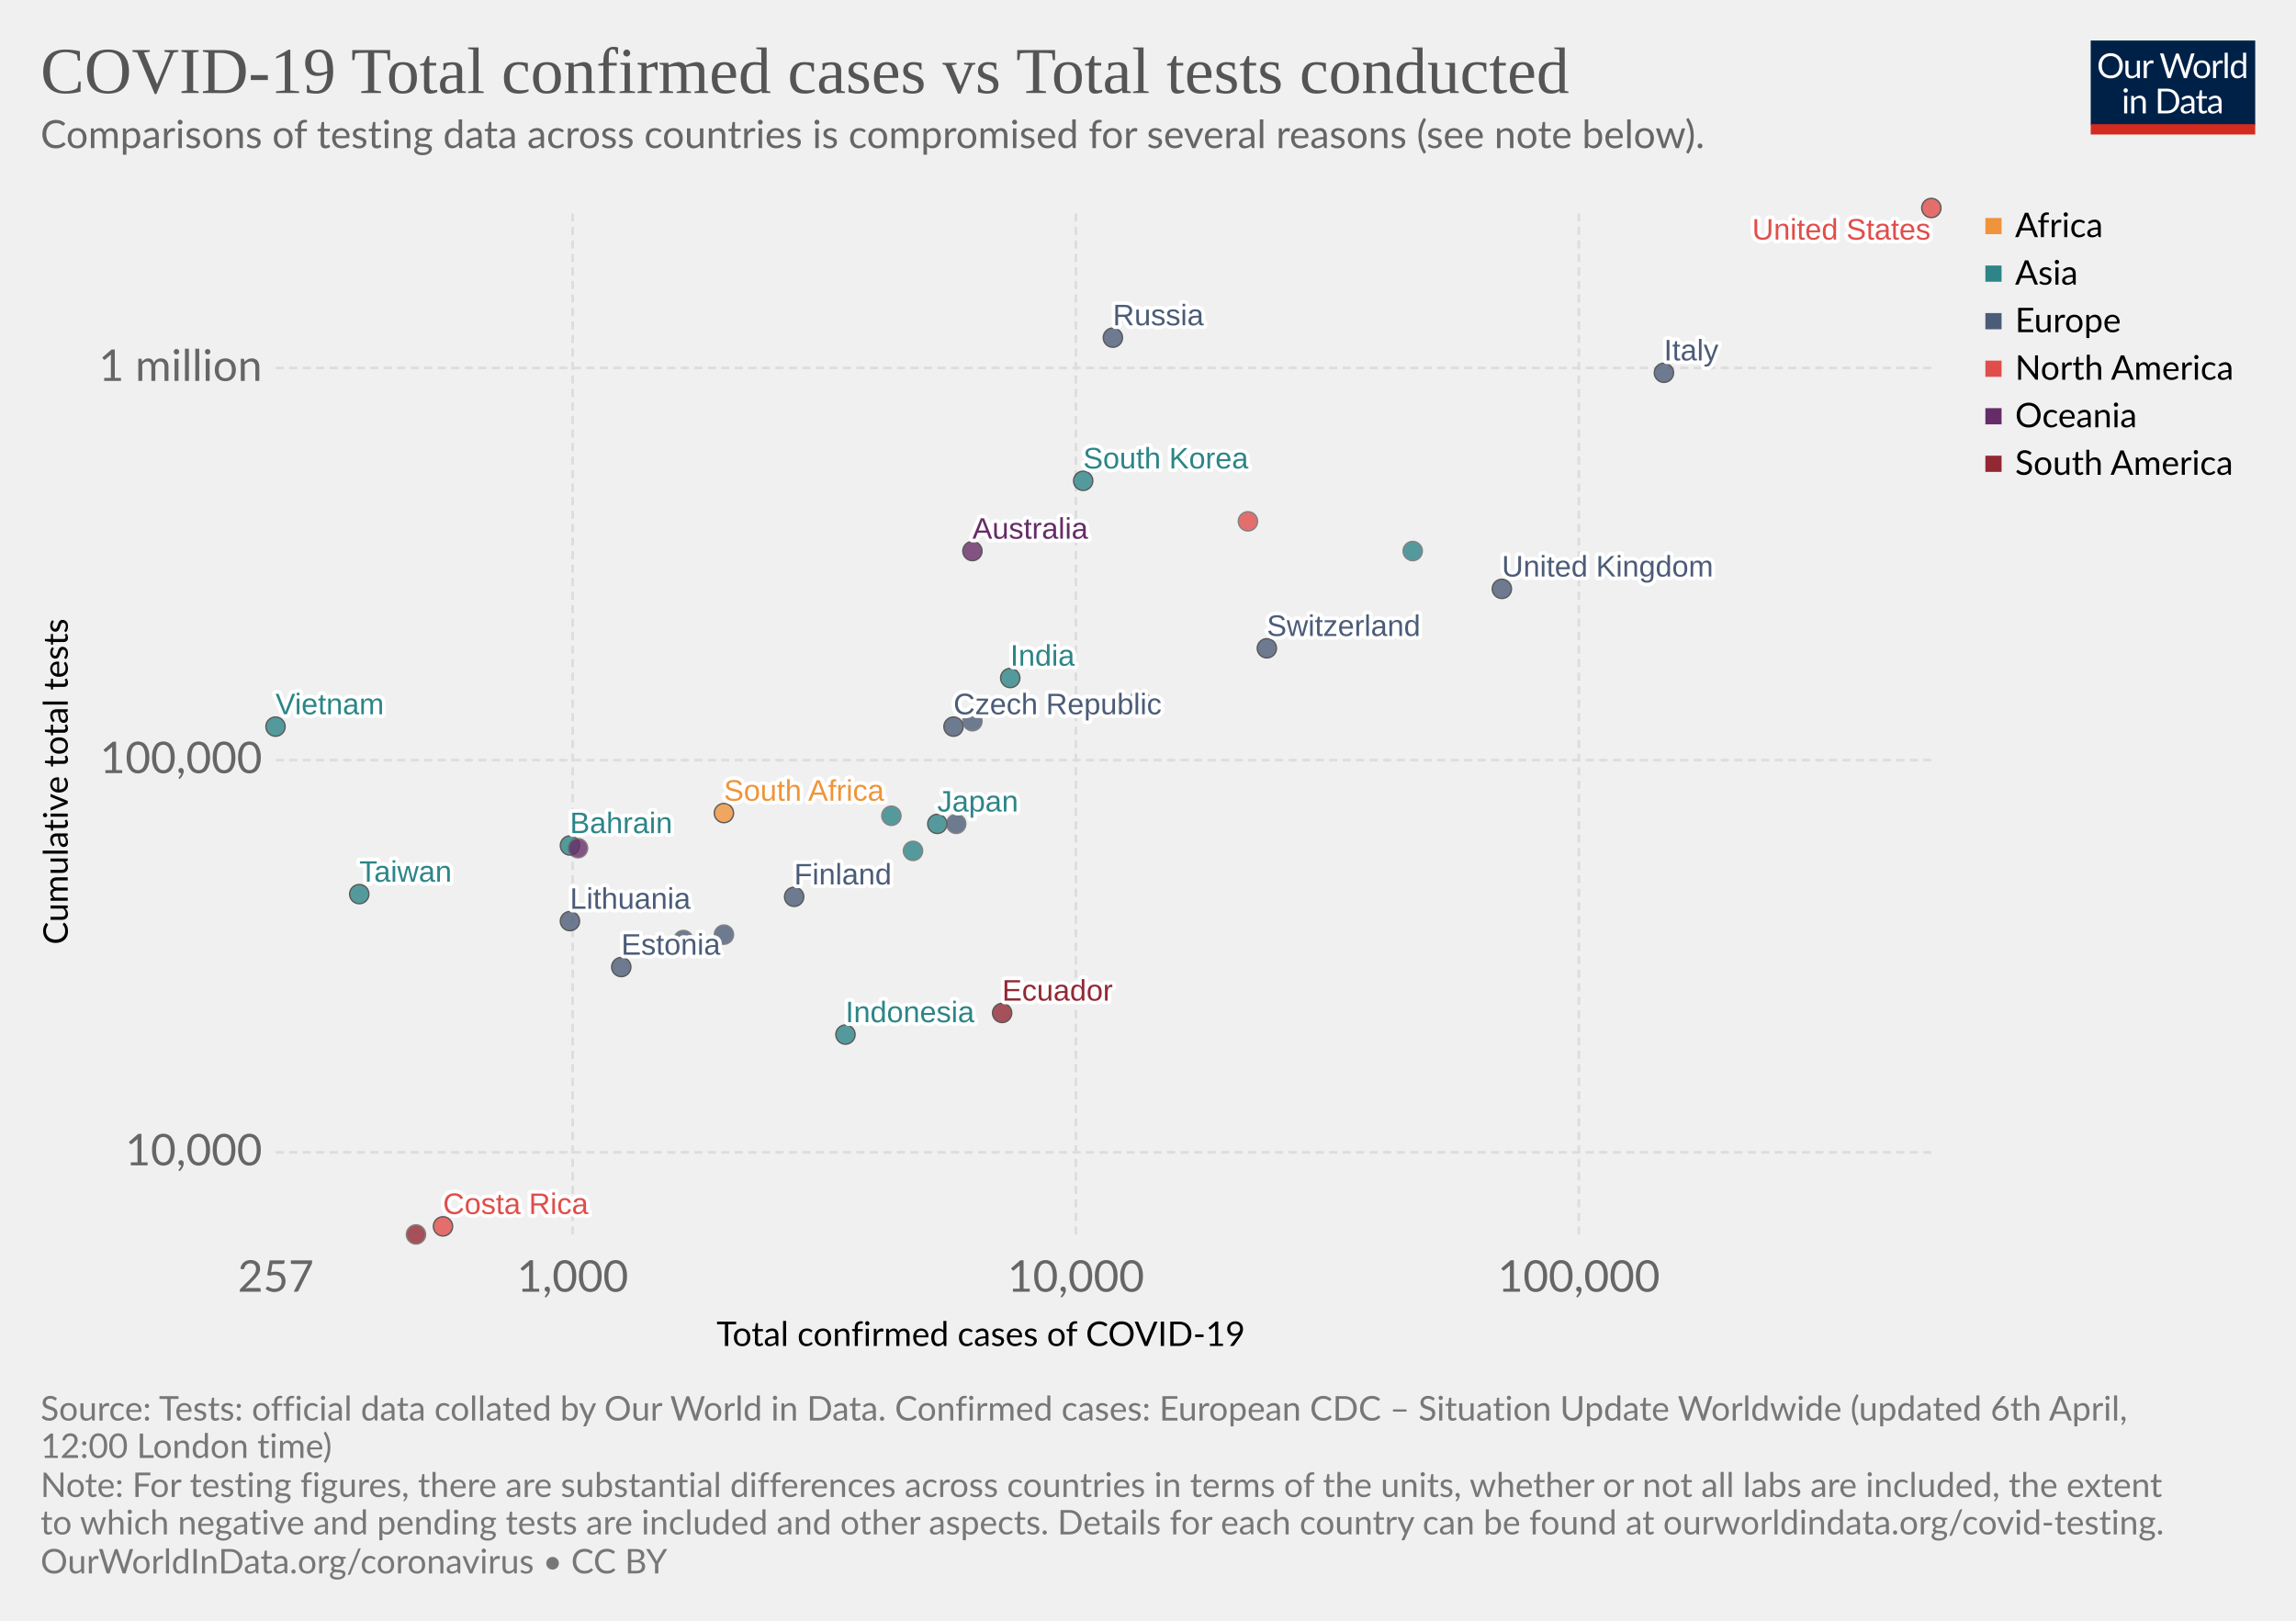
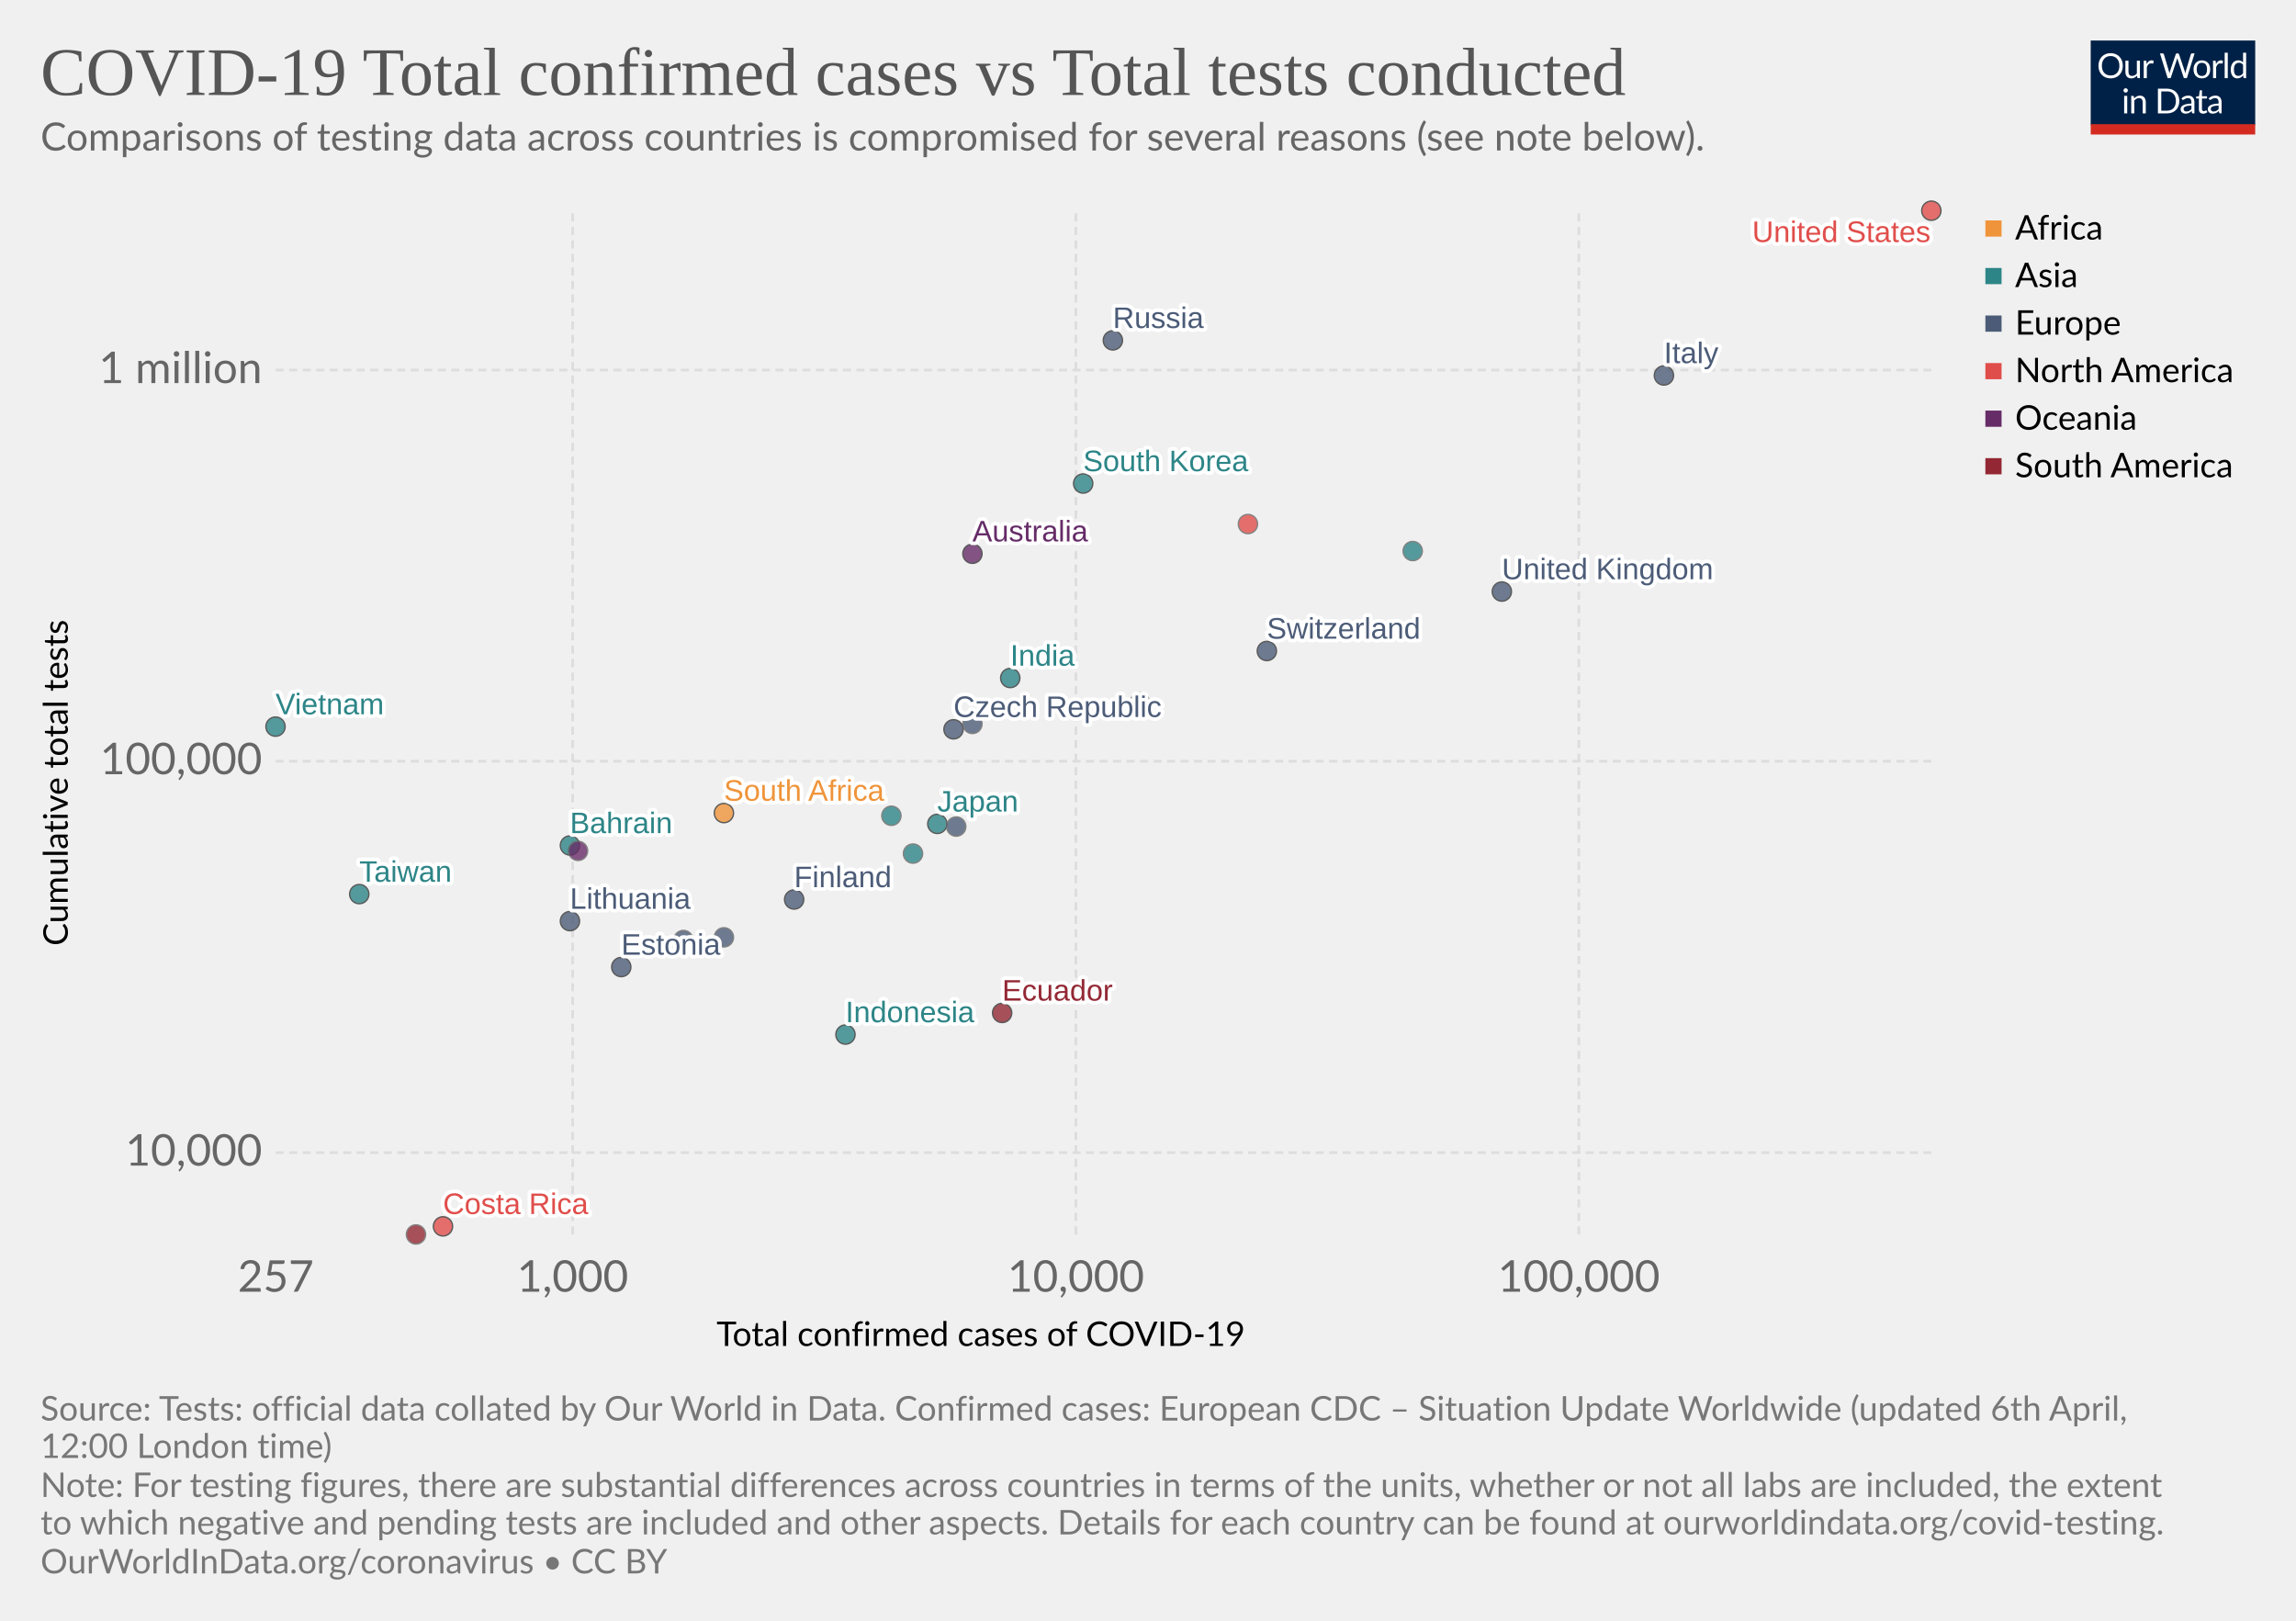
<svg xmlns="http://www.w3.org/2000/svg" version="1.1" style="background-color:#fff;-webkit-font-smoothing:antialiased" width="850" height="600" font-family="Lato,'Helvetica Neue',Helvetica,Arial,sans-serif" font-size="18" text-rendering="optimizeLegibility">
  <g class="HeaderView">
    <g transform="matrix(.29 0 0 .29 774 15)">
      <svg width="210" height="120" viewBox="0 0 210 120" fill="none">
        <g clip-path="url(#clip0)">
          <path d="M0 0h210v107.89H0V0z" fill="#002147" />
          <path d="M40.98 32.25c0 2.36-.38 4.53-1.12 6.51a14.26 14.26 0 01-8.1 8.4c-1.9.78-4.02 1.17-6.34 1.17-2.31 0-4.42-.39-6.33-1.17a14.31 14.31 0 01-8.08-8.4 18.29 18.29 0 01-1.12-6.51c0-2.36.38-4.53 1.12-6.5.75-1.97 1.8-3.67 3.17-5.1 1.37-1.43 3-2.55 4.9-3.34 1.92-.8 4.03-1.19 6.34-1.19 2.32 0 4.43.4 6.34 1.19 1.92.8 3.56 1.9 4.93 3.34a14.87 14.87 0 013.17 5.1 18.1 18.1 0 011.12 6.5zm-4.38 0c0-1.94-.26-3.68-.8-5.22a10.91 10.91 0 00-2.24-3.89 9.68 9.68 0 00-3.52-2.46 11.95 11.95 0 00-4.62-.86c-1.68 0-3.21.28-4.6.86a9.88 9.88 0 00-3.54 2.46 10.91 10.91 0 00-2.24 3.9c-.53 1.53-.8 3.27-.8 5.2 0 1.94.27 3.68.8 5.22a11.17 11.17 0 002.24 3.9 10.01 10.01 0 003.55 2.44c1.38.56 2.9.83 4.6.83 1.7 0 3.24-.27 4.61-.83a9.8 9.8 0 003.52-2.44 11.17 11.17 0 002.25-3.9c.53-1.54.8-3.28.8-5.21zm26.22-6.54V48H60.5c-.56 0-.9-.27-1.05-.81l-.31-2.4a12.45 12.45 0 01-3.26 2.6c-1.2.64-2.58.96-4.13.96-1.22 0-2.3-.2-3.24-.6a6.52 6.52 0 01-2.33-1.7 7.37 7.37 0 01-1.43-2.67c-.3-1.04-.46-2.2-.46-3.45V25.7h3.91v14.22c0 1.68.38 2.99 1.15 3.91.77.93 1.96 1.39 3.54 1.39 1.16 0 2.24-.27 3.23-.82a10.42 10.42 0 002.8-2.28V25.7h3.91zm8.61 4.47a9.94 9.94 0 012.6-3.56 5.64 5.64 0 013.76-1.3c.47 0 .92.05 1.34.15.44.1.83.27 1.17.49L80 28.88c-.09.37-.3.55-.66.55-.2 0-.5-.04-.9-.13a6.21 6.21 0 00-3.24.18c-.54.2-1.03.5-1.47.92-.42.4-.81.9-1.17 1.5-.33.58-.64 1.26-.92 2.02V48h-3.94V25.71h2.25c.42 0 .72.08.88.25.16.16.27.44.33.83l.26 3.39zm61.16-13.7L122.75 48h-3.82l-7.99-24.05a21.95 21.95 0 01-.42-1.58 38.36 38.36 0 01-.44 1.58L102.05 48h-3.83L88.4 16.47h3.54c.38 0 .7.1.95.29.26.2.43.43.5.73l6.52 21.9c.1.4.2.83.28 1.28.1.46.2.94.29 1.46l.3-1.46c.12-.47.25-.9.38-1.27l7.41-21.91c.1-.25.26-.48.51-.69.27-.22.58-.33.95-.33h1.23c.38 0 .69.1.92.29.24.2.41.43.53.73l7.4 21.9a28.4 28.4 0 01.68 2.62 29.52 29.52 0 01.52-2.61l6.54-21.91c.07-.27.23-.5.48-.7.27-.21.58-.32.95-.32h3.32zm9.35 8.88c1.63 0 3.1.27 4.4.82a9.43 9.43 0 015.46 5.94c.5 1.4.74 2.98.74 4.73 0 1.76-.25 3.34-.74 4.75a9.43 9.43 0 01-5.46 5.92c-1.3.52-2.77.79-4.4.79-1.64 0-3.12-.27-4.44-.8a9.42 9.42 0 01-3.35-2.3c-.92-1-1.63-2.2-2.13-3.61-.49-1.41-.73-3-.73-4.75s.24-3.33.73-4.73c.5-1.43 1.2-2.64 2.13-3.63.93-1 2.04-1.77 3.35-2.31 1.32-.55 2.8-.82 4.44-.82zm0 19.89c2.2 0 3.84-.73 4.93-2.2 1.08-1.48 1.63-3.54 1.63-6.18 0-2.66-.55-4.72-1.63-6.2-1.09-1.49-2.73-2.23-4.93-2.23-1.12 0-2.09.2-2.93.57-.82.39-1.5.94-2.06 1.65-.55.72-.96 1.61-1.24 2.67-.26 1.04-.4 2.22-.4 3.54 0 2.64.55 4.7 1.64 6.18 1.1 1.47 2.76 2.2 4.99 2.2zm17.97-15.07a9.94 9.94 0 012.6-3.56 5.64 5.64 0 013.76-1.3c.47 0 .91.05 1.34.15.44.1.83.27 1.16.49l-.28 2.92c-.09.37-.31.55-.66.55-.2 0-.5-.04-.9-.13a6.2 6.2 0 00-3.24.18c-.54.2-1.03.5-1.47.92-.43.4-.82.9-1.17 1.5a13.1 13.1 0 00-.92 2.02V48h-3.94V25.71h2.24c.43 0 .72.08.88.25.17.16.28.44.33.83l.27 3.39zm15.04-14.59V48h-3.92V15.6h3.92zm19.55 15.43a6.22 6.22 0 00-2.38-2.05 6.7 6.7 0 00-2.86-.6c-2.07 0-3.66.75-4.77 2.23-1.12 1.48-1.68 3.6-1.68 6.33 0 1.46.13 2.7.38 3.74a7.29 7.29 0 001.1 2.56 4.35 4.35 0 001.78 1.45c.7.3 1.5.46 2.4.46 1.29 0 2.41-.3 3.36-.88a9.6 9.6 0 002.67-2.49V31.02zm3.91-15.43V48h-2.33c-.56 0-.9-.27-1.06-.81l-.35-2.71a12.13 12.13 0 01-3.25 2.77 8.28 8.28 0 01-4.23 1.06 7.31 7.31 0 01-6.14-2.9c-.73-.96-1.3-2.15-1.69-3.57a18.35 18.35 0 01.07-9.48 11.29 11.29 0 011.89-3.7 8.7 8.7 0 017.06-3.34 7.96 7.96 0 016.12 2.62V15.59h3.91zM46.61 70.71V93H42.7V70.71h3.91zm.84-7c0 .39-.08.75-.24 1.09-.15.32-.35.61-.62.88-.25.25-.55.44-.9.59a2.67 2.67 0 01-2.16 0 2.9 2.9 0 01-1.45-1.47 2.67 2.67 0 010-2.16c.15-.35.35-.65.6-.9.25-.27.53-.47.85-.62a2.67 2.67 0 012.16 0c.35.15.65.35.9.62.27.25.47.55.62.9.16.34.24.7.24 1.08zm7.97 10.24c.49-.54 1-1.04 1.54-1.48a9.85 9.85 0 013.66-1.84 8.96 8.96 0 015.43.35c.94.4 1.72.97 2.33 1.71.63.74 1.11 1.62 1.43 2.67.32 1.04.49 2.19.49 3.45V93h-3.94V78.81c0-1.69-.4-3-1.17-3.92-.76-.93-1.93-1.4-3.5-1.4-1.15 0-2.24.27-3.25.83-1 .56-1.92 1.31-2.77 2.27V93h-3.94V70.71h2.35c.56 0 .9.28 1.04.82l.3 2.42zm57.7 3.3c0 2.36-.37 4.5-1.11 6.44a14.3 14.3 0 01-3.17 4.98c-1.37 1.37-3 2.45-4.93 3.2-1.9.76-4.02 1.13-6.33 1.13H85.8V61.47h11.77c2.31 0 4.42.39 6.33 1.15a13.8 13.8 0 018.1 8.18 17.75 17.75 0 011.12 6.45zm-4.37 0c0-1.94-.26-3.67-.8-5.2a10.94 10.94 0 00-2.23-3.87 9.57 9.57 0 00-3.53-2.42 12.23 12.23 0 00-4.61-.83h-7.5v24.62h7.5c1.7 0 3.24-.28 4.61-.84a9.7 9.7 0 003.53-2.4 10.94 10.94 0 002.24-3.87c.53-1.53.8-3.26.8-5.2zm19.8 5.72c-1.8.06-3.34.2-4.62.44-1.26.22-2.3.51-3.1.88-.8.36-1.37.8-1.74 1.3-.35.5-.53 1.05-.53 1.67 0 .58.1 1.1.3 1.52a3 3 0 00.76 1.05c.34.27.73.46 1.17.6.45.11.94.17 1.45.17a7.28 7.28 0 003.5-.81 11.95 11.95 0 002.82-2.2v-4.62zm-12.65-9.11a12.73 12.73 0 013.98-2.66c1.43-.59 3-.88 4.73-.88 1.25 0 2.36.2 3.33.61a6.81 6.81 0 013.94 4.38c.33 1.04.5 2.19.5 3.43V93h-1.74a1.8 1.8 0 01-.88-.18c-.2-.13-.36-.38-.48-.74l-.44-2.12c-.59.55-1.16 1.03-1.72 1.46a9.48 9.48 0 01-3.74 1.7c-.69.15-1.46.23-2.3.23-.87 0-1.69-.12-2.45-.35a5.34 5.34 0 01-3.34-2.93 6.64 6.64 0 01-.49-2.64c0-.88.25-1.72.73-2.53a6.33 6.33 0 012.35-2.17c1.09-.63 2.5-1.15 4.25-1.54 1.75-.41 3.89-.65 6.42-.7v-1.75c0-1.73-.37-3.03-1.12-3.91-.75-.9-1.84-1.34-3.28-1.34-.97 0-1.78.12-2.44.37-.64.23-1.2.5-1.7.81l-1.23.82c-.33.23-.67.35-1 .35-.27 0-.5-.07-.69-.2a2.1 2.1 0 01-.48-.53l-.7-1.25zm27.67 19.5c-1.76 0-3.12-.5-4.07-1.48-.94-.98-1.41-2.4-1.41-4.25V74h-2.68a.9.9 0 01-.6-.2c-.16-.14-.24-.36-.24-.66v-1.56l3.65-.46.9-6.89c.05-.22.14-.4.29-.52a.88.88 0 01.62-.22H142v7.67h6.44V74h-6.44v13.38c0 .94.22 1.63.68 2.09.45.45 1.04.68 1.76.68a3.21 3.21 0 001.85-.53l.55-.35c.16-.12.3-.18.41-.18.2 0 .4.13.55.38l1.15 1.87a7.45 7.45 0 01-2.44 1.5c-.96.35-1.94.52-2.95.52zm19.68-10.4c-1.8.07-3.34.21-4.62.45-1.26.22-2.3.51-3.1.88-.8.36-1.37.8-1.74 1.3-.35.5-.53 1.05-.53 1.67 0 .58.1 1.1.3 1.52.18.42.44.77.76 1.05.34.27.73.46 1.17.6.45.11.94.17 1.45.17a7.3 7.3 0 003.5-.81 12.04 12.04 0 002.82-2.2v-4.62zm-12.65-9.1a12.72 12.72 0 013.99-2.66c1.42-.59 3-.88 4.72-.88 1.25 0 2.36.2 3.33.61a6.81 6.81 0 013.94 4.38c.33 1.04.5 2.19.5 3.43V93h-1.74a1.8 1.8 0 01-.88-.18c-.2-.13-.36-.38-.48-.74l-.44-2.12c-.59.55-1.16 1.03-1.72 1.46a9.48 9.48 0 01-3.74 1.7c-.69.15-1.46.23-2.3.23-.87 0-1.69-.12-2.45-.35a5.33 5.33 0 01-3.34-2.93 6.62 6.62 0 01-.49-2.64c0-.88.25-1.72.73-2.53a6.33 6.33 0 012.35-2.17c1.09-.63 2.5-1.15 4.25-1.54 1.74-.41 3.89-.65 6.42-.7v-1.75c0-1.73-.37-3.03-1.12-3.91-.75-.9-1.84-1.34-3.28-1.34-.97 0-1.78.12-2.44.37-.64.23-1.2.5-1.7.81-.46.3-.87.57-1.22.82-.34.23-.68.35-1.02.35-.26 0-.49-.07-.68-.2-.19-.14-.35-.32-.48-.53l-.7-1.25z" fill="#fff" />
          <path fill="#D42B21" d="M0 106.79h210V120H0z" />
        </g>
        <defs>
          <clipPath id="clip0">
            <path fill="#fff" d="M0 0h210v120H0z" />
          </clipPath>
        </defs>
      </svg>
    </g>
    <a href="https://ourworldindata.org/grapher/covid-19-total-confirmed-cases-vs-total-tests-conducted" target="_blank" font-family="&quot;Playfair Display&quot;,Georgia,&quot;Times New Roman&quot;,serif">
-       <text font-size="24.3" x="15" y="34.4" fill="#555">
-         <tspan x="15" y="34.44">COVID-19 Total confirmed cases vs Total tests conducted</tspan>
+       <text font-size="25.2" x="15" y="35.2" fill="#555">
+         <tspan x="15" y="35.16">COVID-19 Total confirmed cases vs Total tests conducted</tspan>
      </text>
    </a>
-     <text font-size="14.4" x="15" y="54.8" fill="#666">
-       <tspan x="15" y="54.82">Comparisons of testing data across countries is compromised for several reasons (see note below).</tspan>
+     <text font-size="14.4" x="15" y="55.7" fill="#666">
+       <tspan x="15" y="55.72">Comparisons of testing data across countries is compromised for several reasons (see note below).</tspan>
    </text>
  </g>
  <g>
    <g class="AxisBoxView">
      <g class="HorizontalAxis">
        <text font-size="12.6" x="265.3" y="498.3">
          <tspan x="265.27" y="498.28">Total confirmed cases of COVID-19</tspan>
        </text>
        <text x="102.1" y="478.2" fill="#666" text-anchor="middle" font-size="16.2">257</text>
        <text x="212" y="478.2" fill="#666" text-anchor="middle" font-size="16.2">1,000</text>
        <text x="398.3" y="478.2" fill="#666" text-anchor="middle" font-size="16.2">10,000</text>
        <text x="584.5" y="478.2" fill="#666" text-anchor="middle" font-size="16.2">100,000</text>
      </g>
      <g class="VerticalAxis">
-         <text font-size="12.6" x="-349.7" y="25.1" transform="rotate(-90)">
-           <tspan x="-349.67" y="25.08">Cumulative total tests</tspan>
-         </text>
-         <text x="97.05" y="426.6" fill="#666" dominant-baseline="middle" text-anchor="end" font-size="16.2">10,000</text>
-         <text x="97.05" y="281.4" fill="#666" dominant-baseline="middle" text-anchor="end" font-size="16.2">100,000</text>
-         <text x="97.05" y="136.2" fill="#666" dominant-baseline="middle" text-anchor="end" font-size="16.2">1 million</text>
+         <text font-size="12.6" x="-350.1" y="25.1" transform="rotate(-90)">
+           <tspan x="-350.12" y="25.08">Cumulative total tests</tspan>
+         </text>
+         <text x="97.05" y="426.7" fill="#666" dominant-baseline="middle" text-anchor="end" font-size="16.2">10,000</text>
+         <text x="97.05" y="281.8" fill="#666" dominant-baseline="middle" text-anchor="end" font-size="16.2">100,000</text>
+         <text x="97.05" y="137" fill="#666" dominant-baseline="middle" text-anchor="end" font-size="16.2">1 million</text>
      </g>
      <g class="AxisGridLines" stroke="#ddd" stroke-dasharray="3,2">
-         <path d="M102.05 426.6H715M102.05 281.4H715M102.05 136.2H715" />
+         <path d="M102.05 426.7H715M102.05 281.8H715M102.05 137H715" />
      </g>
      <g class="AxisGridLines" stroke="#ddd" stroke-dasharray="3,2">
-         <path d="M212 457V77.7M398.3 457V77.7M584.5 457V77.7" />
+         <path d="M212 457V78.6M398.3 457V78.6M584.5 457V78.6" />
      </g>
    </g>
    <g class="PointsWithLabels clickable" clip-path="url(#a)" font-family="Arial, sans-serif">
-       <path fill="rgba(255,255,255,0)" d="M102.05 77.7H715V457H102.05z" />
+       <path fill="rgba(255,255,255,0)" d="M102.05 78.6H715V457H102.05z" />
      <defs>
        <clipPath id="a">
-           <path d="M92.05 67.7H725V467H92.05z" />
+           <path d="M92.05 68.6H725V467H92.05z" />
        </clipPath>
      </defs>
      <g class="key-South-Korea_0">
-         <circle cx="401" cy="178" r="3.57" fill="#2D8587" opacity=".8" stroke="#333" stroke-width=".5" />
+         <circle cx="401" cy="179" r="3.57" fill="#2D8587" opacity=".8" stroke="#333" stroke-width=".5" />
      </g>
      <g class="key-United-Kingdom_0">
-         <circle cx="556" cy="218" r="3.57" fill="#4C5C78" opacity=".8" stroke="#333" stroke-width=".5" />
+         <circle cx="556" cy="219" r="3.57" fill="#4C5C78" opacity=".8" stroke="#333" stroke-width=".5" />
      </g>
      <g class="key-Czech-Republic_0">
-         <circle cx="353" cy="269" r="3.57" fill="#4C5C78" opacity=".8" stroke="#333" stroke-width=".5" />
+         <circle cx="353" cy="270" r="3.57" fill="#4C5C78" opacity=".8" stroke="#333" stroke-width=".5" />
      </g>
      <g class="key-South-Africa_0">
        <circle cx="268" cy="301" r="3.57" fill="#EF943A" opacity=".8" stroke="#333" stroke-width=".5" />
      </g>
      <g class="key-Malaysia_0">
        <circle cx="330" cy="302" r="3.57" fill="#2D8587" opacity=".8" stroke="#666" stroke-width=".5" />
      </g>
      <g class="key-Italy_0">
-         <circle cx="616" cy="138" r="3.57" fill="#4C5C78" opacity=".8" stroke="#333" stroke-width=".5" />
+         <circle cx="616" cy="139" r="3.57" fill="#4C5C78" opacity=".8" stroke="#333" stroke-width=".5" />
      </g>
      <g class="key-Austria_0">
-         <circle cx="422" cy="259" r="3.57" fill="#4C5C78" opacity=".8" stroke="#666" stroke-width=".5" />
+         <circle cx="422" cy="260" r="3.57" fill="#4C5C78" opacity=".8" stroke="#666" stroke-width=".5" />
      </g>
      <g class="key-Estonia_0">
        <circle cx="230" cy="358" r="3.57" fill="#4C5C78" opacity=".8" stroke="#333" stroke-width=".5" />
      </g>
      <g class="key-Iceland_0">
        <circle cx="253" cy="348" r="3.57" fill="#4C5C78" opacity=".8" stroke="#666" stroke-width=".5" />
      </g>
      <g class="key-Japan_0">
        <circle cx="347" cy="305" r="3.57" fill="#2D8587" opacity=".8" stroke="#333" stroke-width=".5" />
      </g>
      <g class="key-Lithuania_0">
        <circle cx="211" cy="341" r="3.57" fill="#4C5C78" opacity=".8" stroke="#333" stroke-width=".5" />
      </g>
      <g class="key-United-States_0">
-         <circle cx="715" cy="77" r="3.57" fill="#E04E4B" opacity=".8" stroke="#333" stroke-width=".5" />
+         <circle cx="715" cy="78" r="3.57" fill="#E04E4B" opacity=".8" stroke="#333" stroke-width=".5" />
      </g>
      <g class="key-Vietnam_0">
        <circle cx="102" cy="269" r="3.57" fill="#2D8587" opacity=".8" stroke="#333" stroke-width=".5" />
      </g>
      <g class="key-Bahrain_0">
        <circle cx="211" cy="313" r="3.57" fill="#2D8587" opacity=".8" stroke="#333" stroke-width=".5" />
      </g>
      <g class="key-Taiwan_0">
        <circle cx="133" cy="331" r="3.57" fill="#2D8587" opacity=".8" stroke="#333" stroke-width=".5" />
      </g>
      <g class="key-New-Zealand_0">
-         <circle cx="214" cy="314" r="3.57" fill="#662C68" opacity=".8" stroke="#666" stroke-width=".5" />
+         <circle cx="214" cy="315" r="3.57" fill="#662C68" opacity=".8" stroke="#666" stroke-width=".5" />
      </g>
      <g class="key-Costa-Rica_0">
        <circle cx="164" cy="454" r="3.57" fill="#E04E4B" opacity=".8" stroke="#333" stroke-width=".5" />
      </g>
      <g class="key-Pakistan_0">
-         <circle cx="338" cy="315" r="3.57" fill="#2D8587" opacity=".8" stroke="#666" stroke-width=".5" />
+         <circle cx="338" cy="316" r="3.57" fill="#2D8587" opacity=".8" stroke="#666" stroke-width=".5" />
      </g>
      <g class="key-Finland_0">
-         <circle cx="294" cy="332" r="3.57" fill="#4C5C78" opacity=".8" stroke="#333" stroke-width=".5" />
+         <circle cx="294" cy="333" r="3.57" fill="#4C5C78" opacity=".8" stroke="#333" stroke-width=".5" />
      </g>
      <g class="key-India_0">
        <circle cx="374" cy="251" r="3.57" fill="#2D8587" opacity=".8" stroke="#333" stroke-width=".5" />
      </g>
      <g class="key-Indonesia_0">
        <circle cx="313" cy="383" r="3.57" fill="#2D8587" opacity=".8" stroke="#333" stroke-width=".5" />
      </g>
      <g class="key-Norway_0">
-         <circle cx="360" cy="267" r="3.57" fill="#4C5C78" opacity=".8" stroke="#666" stroke-width=".5" />
+         <circle cx="360" cy="268" r="3.57" fill="#4C5C78" opacity=".8" stroke="#666" stroke-width=".5" />
      </g>
      <g class="key-Canada_0">
-         <circle cx="462" cy="193" r="3.57" fill="#E04E4B" opacity=".8" stroke="#666" stroke-width=".5" />
+         <circle cx="462" cy="194" r="3.57" fill="#E04E4B" opacity=".8" stroke="#666" stroke-width=".5" />
      </g>
      <g class="key-Ecuador_0">
        <circle cx="371" cy="375" r="3.57" fill="#932834" opacity=".8" stroke="#333" stroke-width=".5" />
      </g>
      <g class="key-Turkey_0">
        <circle cx="523" cy="204" r="3.57" fill="#2D8587" opacity=".8" stroke="#666" stroke-width=".5" />
      </g>
      <g class="key-Denmark_0">
-         <circle cx="354" cy="305" r="3.57" fill="#4C5C78" opacity=".8" stroke="#666" stroke-width=".5" />
+         <circle cx="354" cy="306" r="3.57" fill="#4C5C78" opacity=".8" stroke="#666" stroke-width=".5" />
      </g>
      <g class="key-Greece_0">
-         <circle cx="268" cy="346" r="3.57" fill="#4C5C78" opacity=".8" stroke="#666" stroke-width=".5" />
+         <circle cx="268" cy="347" r="3.57" fill="#4C5C78" opacity=".8" stroke="#666" stroke-width=".5" />
      </g>
      <g class="key-Australia_0">
-         <circle cx="360" cy="204" r="3.57" fill="#662C68" opacity=".8" stroke="#333" stroke-width=".5" />
+         <circle cx="360" cy="205" r="3.57" fill="#662C68" opacity=".8" stroke="#333" stroke-width=".5" />
      </g>
      <g class="key-Uruguay_0">
        <circle cx="154" cy="457" r="3.57" fill="#932834" opacity=".8" stroke="#666" stroke-width=".5" />
      </g>
      <g class="key-Russia_0">
-         <circle cx="412" cy="125" r="3.57" fill="#4C5C78" opacity=".8" stroke="#333" stroke-width=".5" />
+         <circle cx="412" cy="126" r="3.57" fill="#4C5C78" opacity=".8" stroke="#333" stroke-width=".5" />
      </g>
      <g class="key-Switzerland_0">
-         <circle cx="469" cy="240" r="3.57" fill="#4C5C78" opacity=".8" stroke="#333" stroke-width=".5" />
+         <circle cx="469" cy="241" r="3.57" fill="#4C5C78" opacity=".8" stroke="#333" stroke-width=".5" />
      </g>
      <g class="backgroundLabels" fill="#333" font-size="11" font-weight="400">
-         <text x="401" y="173.43" fill="#fff" stroke="#fff" stroke-linecap="round" stroke-linejoin="round" stroke-width=".25em">South Korea</text>
-         <text x="401" y="173.43" fill="#2D8587">South Korea</text>
-         <text x="556" y="213.43" fill="#fff" stroke="#fff" stroke-linecap="round" stroke-linejoin="round" stroke-width=".25em">United Kingdom</text>
-         <text x="556" y="213.43" fill="#4C5C78">United Kingdom</text>
-         <text x="353" y="264.43" fill="#fff" stroke="#fff" stroke-linecap="round" stroke-linejoin="round" stroke-width=".25em">Czech Republic</text>
-         <text x="353" y="264.43" fill="#4C5C78">Czech Republic</text>
+         <text x="401" y="174.43" fill="#fff" stroke="#fff" stroke-linecap="round" stroke-linejoin="round" stroke-width=".25em">South Korea</text>
+         <text x="401" y="174.43" fill="#2D8587">South Korea</text>
+         <text x="556" y="214.43" fill="#fff" stroke="#fff" stroke-linecap="round" stroke-linejoin="round" stroke-width=".25em">United Kingdom</text>
+         <text x="556" y="214.43" fill="#4C5C78">United Kingdom</text>
+         <text x="353" y="265.43" fill="#fff" stroke="#fff" stroke-linecap="round" stroke-linejoin="round" stroke-width=".25em">Czech Republic</text>
+         <text x="353" y="265.43" fill="#4C5C78">Czech Republic</text>
        <text x="268" y="296.43" fill="#fff" stroke="#fff" stroke-linecap="round" stroke-linejoin="round" stroke-width=".25em">South Africa</text>
        <text x="268" y="296.43" fill="#EF943A">South Africa</text>
-         <text x="616" y="133.43" fill="#fff" stroke="#fff" stroke-linecap="round" stroke-linejoin="round" stroke-width=".25em">Italy</text>
-         <text x="616" y="133.43" fill="#4C5C78">Italy</text>
+         <text x="616" y="134.43" fill="#fff" stroke="#fff" stroke-linecap="round" stroke-linejoin="round" stroke-width=".25em">Italy</text>
+         <text x="616" y="134.43" fill="#4C5C78">Italy</text>
        <text x="230" y="353.43" fill="#fff" stroke="#fff" stroke-linecap="round" stroke-linejoin="round" stroke-width=".25em">Estonia</text>
        <text x="230" y="353.43" fill="#4C5C78">Estonia</text>
        <text x="347" y="300.43" fill="#fff" stroke="#fff" stroke-linecap="round" stroke-linejoin="round" stroke-width=".25em">Japan</text>
        <text x="347" y="300.43" fill="#2D8587">Japan</text>
        <text x="211" y="336.43" fill="#fff" stroke="#fff" stroke-linecap="round" stroke-linejoin="round" stroke-width=".25em">Lithuania</text>
        <text x="211" y="336.43" fill="#4C5C78">Lithuania</text>
-         <text x="648.67" y="88.7" fill="#fff" stroke="#fff" stroke-linecap="round" stroke-linejoin="round" stroke-width=".25em">United States</text>
-         <text x="648.67" y="88.7" fill="#E04E4B">United States</text>
+         <text x="648.67" y="89.6" fill="#fff" stroke="#fff" stroke-linecap="round" stroke-linejoin="round" stroke-width=".25em">United States</text>
+         <text x="648.67" y="89.6" fill="#E04E4B">United States</text>
        <text x="102" y="264.43" fill="#fff" stroke="#fff" stroke-linecap="round" stroke-linejoin="round" stroke-width=".25em">Vietnam</text>
        <text x="102" y="264.43" fill="#2D8587">Vietnam</text>
        <text x="211" y="308.43" fill="#fff" stroke="#fff" stroke-linecap="round" stroke-linejoin="round" stroke-width=".25em">Bahrain</text>
        <text x="211" y="308.43" fill="#2D8587">Bahrain</text>
        <text x="133" y="326.43" fill="#fff" stroke="#fff" stroke-linecap="round" stroke-linejoin="round" stroke-width=".25em">Taiwan</text>
        <text x="133" y="326.43" fill="#2D8587">Taiwan</text>
        <text x="164" y="449.43" fill="#fff" stroke="#fff" stroke-linecap="round" stroke-linejoin="round" stroke-width=".25em">Costa Rica</text>
        <text x="164" y="449.43" fill="#E04E4B">Costa Rica</text>
-         <text x="294" y="327.43" fill="#fff" stroke="#fff" stroke-linecap="round" stroke-linejoin="round" stroke-width=".25em">Finland</text>
-         <text x="294" y="327.43" fill="#4C5C78">Finland</text>
+         <text x="294" y="328.43" fill="#fff" stroke="#fff" stroke-linecap="round" stroke-linejoin="round" stroke-width=".25em">Finland</text>
+         <text x="294" y="328.43" fill="#4C5C78">Finland</text>
        <text x="374" y="246.43" fill="#fff" stroke="#fff" stroke-linecap="round" stroke-linejoin="round" stroke-width=".25em">India</text>
        <text x="374" y="246.43" fill="#2D8587">India</text>
        <text x="313" y="378.43" fill="#fff" stroke="#fff" stroke-linecap="round" stroke-linejoin="round" stroke-width=".25em">Indonesia</text>
        <text x="313" y="378.43" fill="#2D8587">Indonesia</text>
        <text x="371" y="370.43" fill="#fff" stroke="#fff" stroke-linecap="round" stroke-linejoin="round" stroke-width=".25em">Ecuador</text>
        <text x="371" y="370.43" fill="#932834">Ecuador</text>
-         <text x="360" y="199.43" fill="#fff" stroke="#fff" stroke-linecap="round" stroke-linejoin="round" stroke-width=".25em">Australia</text>
-         <text x="360" y="199.43" fill="#662C68">Australia</text>
-         <text x="412" y="120.43" fill="#fff" stroke="#fff" stroke-linecap="round" stroke-linejoin="round" stroke-width=".25em">Russia</text>
-         <text x="412" y="120.43" fill="#4C5C78">Russia</text>
-         <text x="469" y="235.43" fill="#fff" stroke="#fff" stroke-linecap="round" stroke-linejoin="round" stroke-width=".25em">Switzerland</text>
-         <text x="469" y="235.43" fill="#4C5C78">Switzerland</text>
+         <text x="360" y="200.43" fill="#fff" stroke="#fff" stroke-linecap="round" stroke-linejoin="round" stroke-width=".25em">Australia</text>
+         <text x="360" y="200.43" fill="#662C68">Australia</text>
+         <text x="412" y="121.43" fill="#fff" stroke="#fff" stroke-linecap="round" stroke-linejoin="round" stroke-width=".25em">Russia</text>
+         <text x="412" y="121.43" fill="#4C5C78">Russia</text>
+         <text x="469" y="236.43" fill="#fff" stroke="#fff" stroke-linecap="round" stroke-linejoin="round" stroke-width=".25em">Switzerland</text>
+         <text x="469" y="236.43" fill="#4C5C78">Switzerland</text>
      </g>
    </g>
    <g class="ScatterColorLegend clickable" cursor="pointer">
-       <g class="legendMark">,<path fill="#EF943A" d="M735 80.7h6v6h-6z" />,<text font-size="12.6" x="746" y="87.8">
-           <tspan x="746" y="87.78">Africa</tspan>
-         </text>
-       </g>
-       <g class="legendMark">,<path fill="#2D8587" d="M735 98.3h6v6h-6z" />,<text font-size="12.6" x="746" y="105.4">
-           <tspan x="746" y="105.38">Asia</tspan>
-         </text>
-       </g>
-       <g class="legendMark">,<path fill="#4C5C78" d="M735 115.9h6v6h-6z" />,<text font-size="12.6" x="746" y="123">
-           <tspan x="746" y="122.98">Europe</tspan>
-         </text>
-       </g>
-       <g class="legendMark">,<path fill="#E04E4B" d="M735 133.5h6v6h-6z" />,<text font-size="12.6" x="746" y="140.6">
-           <tspan x="746" y="140.58">North America</tspan>
-         </text>
-       </g>
-       <g class="legendMark">,<path fill="#662C68" d="M735 151.1h6v6h-6z" />,<text font-size="12.6" x="746" y="158.2">
-           <tspan x="746" y="158.18">Oceania</tspan>
-         </text>
-       </g>
-       <g class="legendMark">,<path fill="#932834" d="M735 168.7h6v6h-6z" />,<text font-size="12.6" x="746" y="175.8">
-           <tspan x="746" y="175.78">South America</tspan>
+       <g class="legendMark">,<path fill="#EF943A" d="M735 81.6h6v6h-6z" />,<text font-size="12.6" x="746" y="88.7">
+           <tspan x="746" y="88.68">Africa</tspan>
+         </text>
+       </g>
+       <g class="legendMark">,<path fill="#2D8587" d="M735 99.2h6v6h-6z" />,<text font-size="12.6" x="746" y="106.3">
+           <tspan x="746" y="106.28">Asia</tspan>
+         </text>
+       </g>
+       <g class="legendMark">,<path fill="#4C5C78" d="M735 116.8h6v6h-6z" />,<text font-size="12.6" x="746" y="123.9">
+           <tspan x="746" y="123.88">Europe</tspan>
+         </text>
+       </g>
+       <g class="legendMark">,<path fill="#E04E4B" d="M735 134.4h6v6h-6z" />,<text font-size="12.6" x="746" y="141.5">
+           <tspan x="746" y="141.48">North America</tspan>
+         </text>
+       </g>
+       <g class="legendMark">,<path fill="#662C68" d="M735 152h6v6h-6z" />,<text font-size="12.6" x="746" y="159.1">
+           <tspan x="746" y="159.08">Oceania</tspan>
+         </text>
+       </g>
+       <g class="legendMark">,<path fill="#932834" d="M735 169.6h6v6h-6z" />,<text font-size="12.6" x="746" y="176.7">
+           <tspan x="746" y="176.68">South America</tspan>
        </text>
      </g>
    </g>
  </g>
  <g class="SourcesFooter" fill="#777">
    <g class="clickable" fill="#777">
      <text font-size="12.6" x="15" y="525.9">
        <tspan x="15" y="525.88">Source: Tests: official data collated by Our World in Data. Confirmed cases: European CDC – Situation Update Worldwide (updated 6th April,</tspan>
        <tspan x="15" y="539.74">12:00 London time)</tspan>
      </text>
    </g>
    <text font-size="12.6" x="15" y="554.2">
      <tspan x="15" y="554.18">Note: For testing figures, there are substantial differences across countries in terms of the units, whether or not all labs are included, the extent</tspan>
      <tspan x="15" y="568.04">to which negative and pending tests are included and other aspects. Details for each country can be found at ourworldindata.org/covid-testing.</tspan>
    </text>
    <text font-size="12.6" x="15" y="582.5">
      <tspan x="15" y="582.48">
        <a target="_blank" href="https://ourworldindata.org/coronavirus" fill="#777">OurWorldInData.org/coronavirus</a> • <a class="cclogo" href="http://creativecommons.org/licenses/by/4.0/deed.en_US" target="_blank" fill="#777">CC BY</a>
      </tspan>
    </text>
  </g>
</svg>
